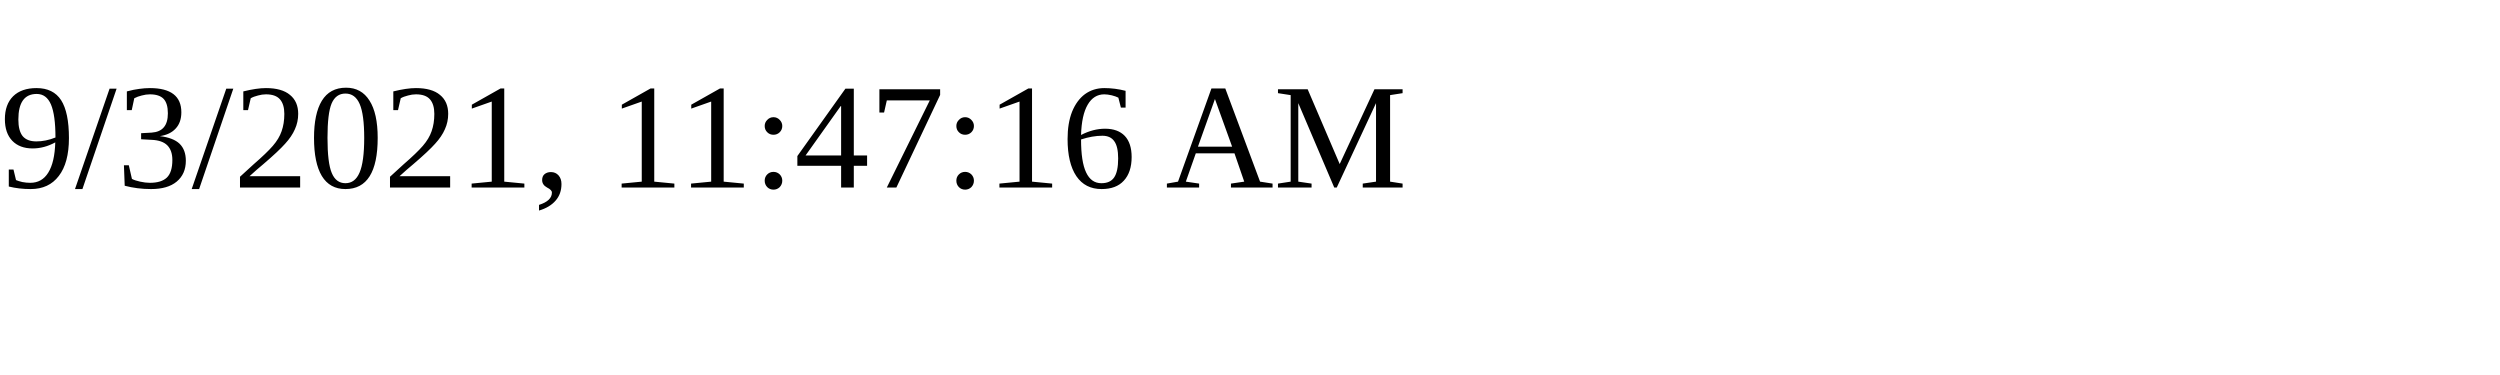
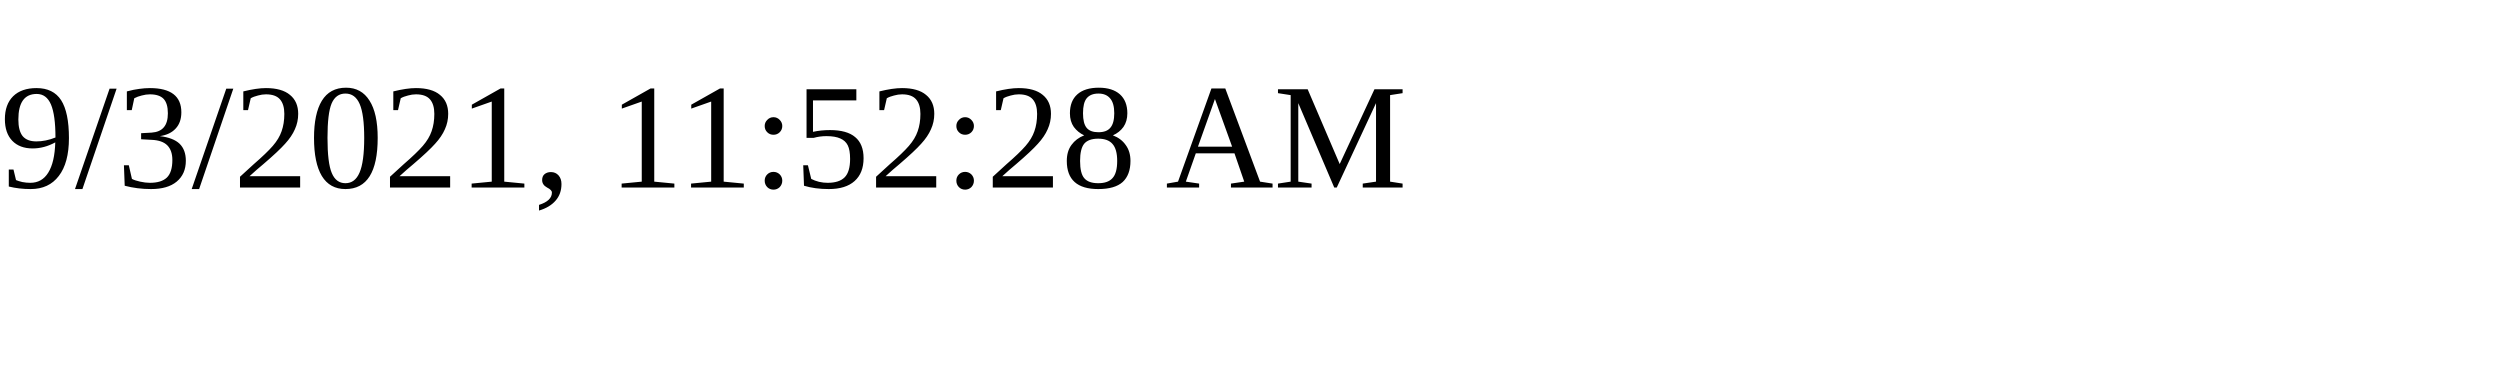
<svg xmlns="http://www.w3.org/2000/svg" height="30" width="200">
-   <text x="0" y="15">9/3/2021, 11:47:16 AM</text>
+   <text x="0" y="15">9/3/2021, 11:52:28 AM</text>
</svg>
